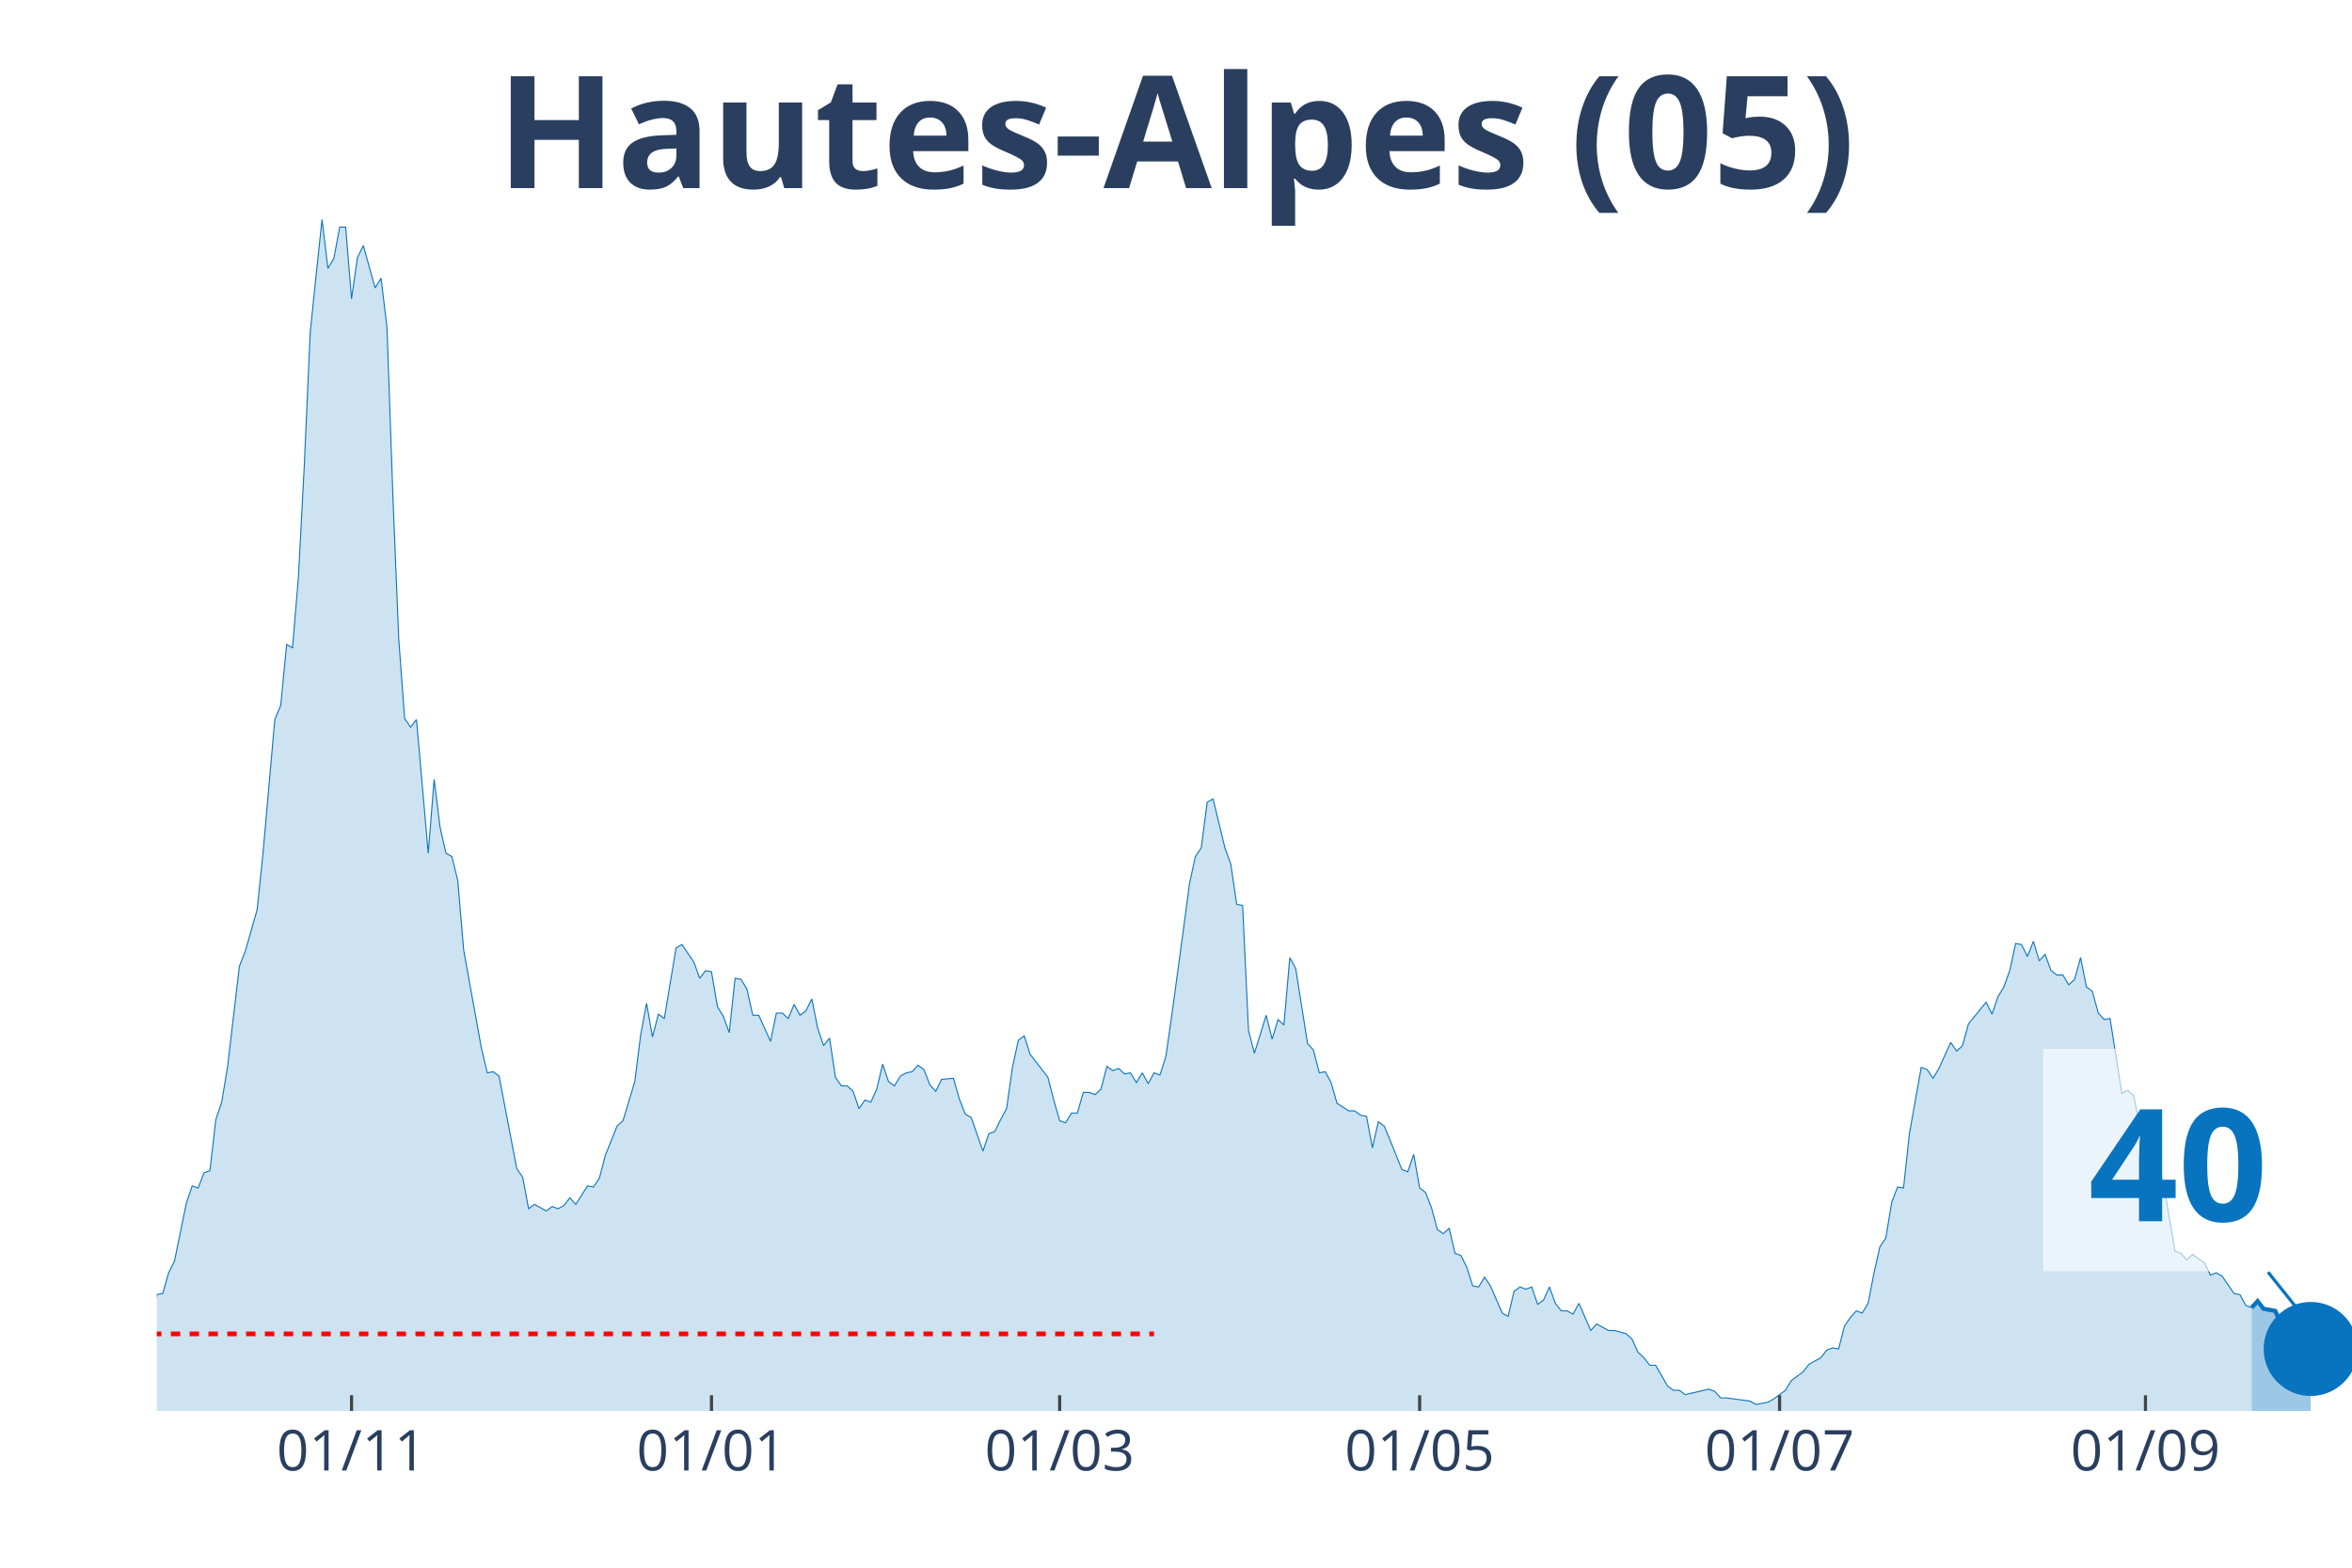
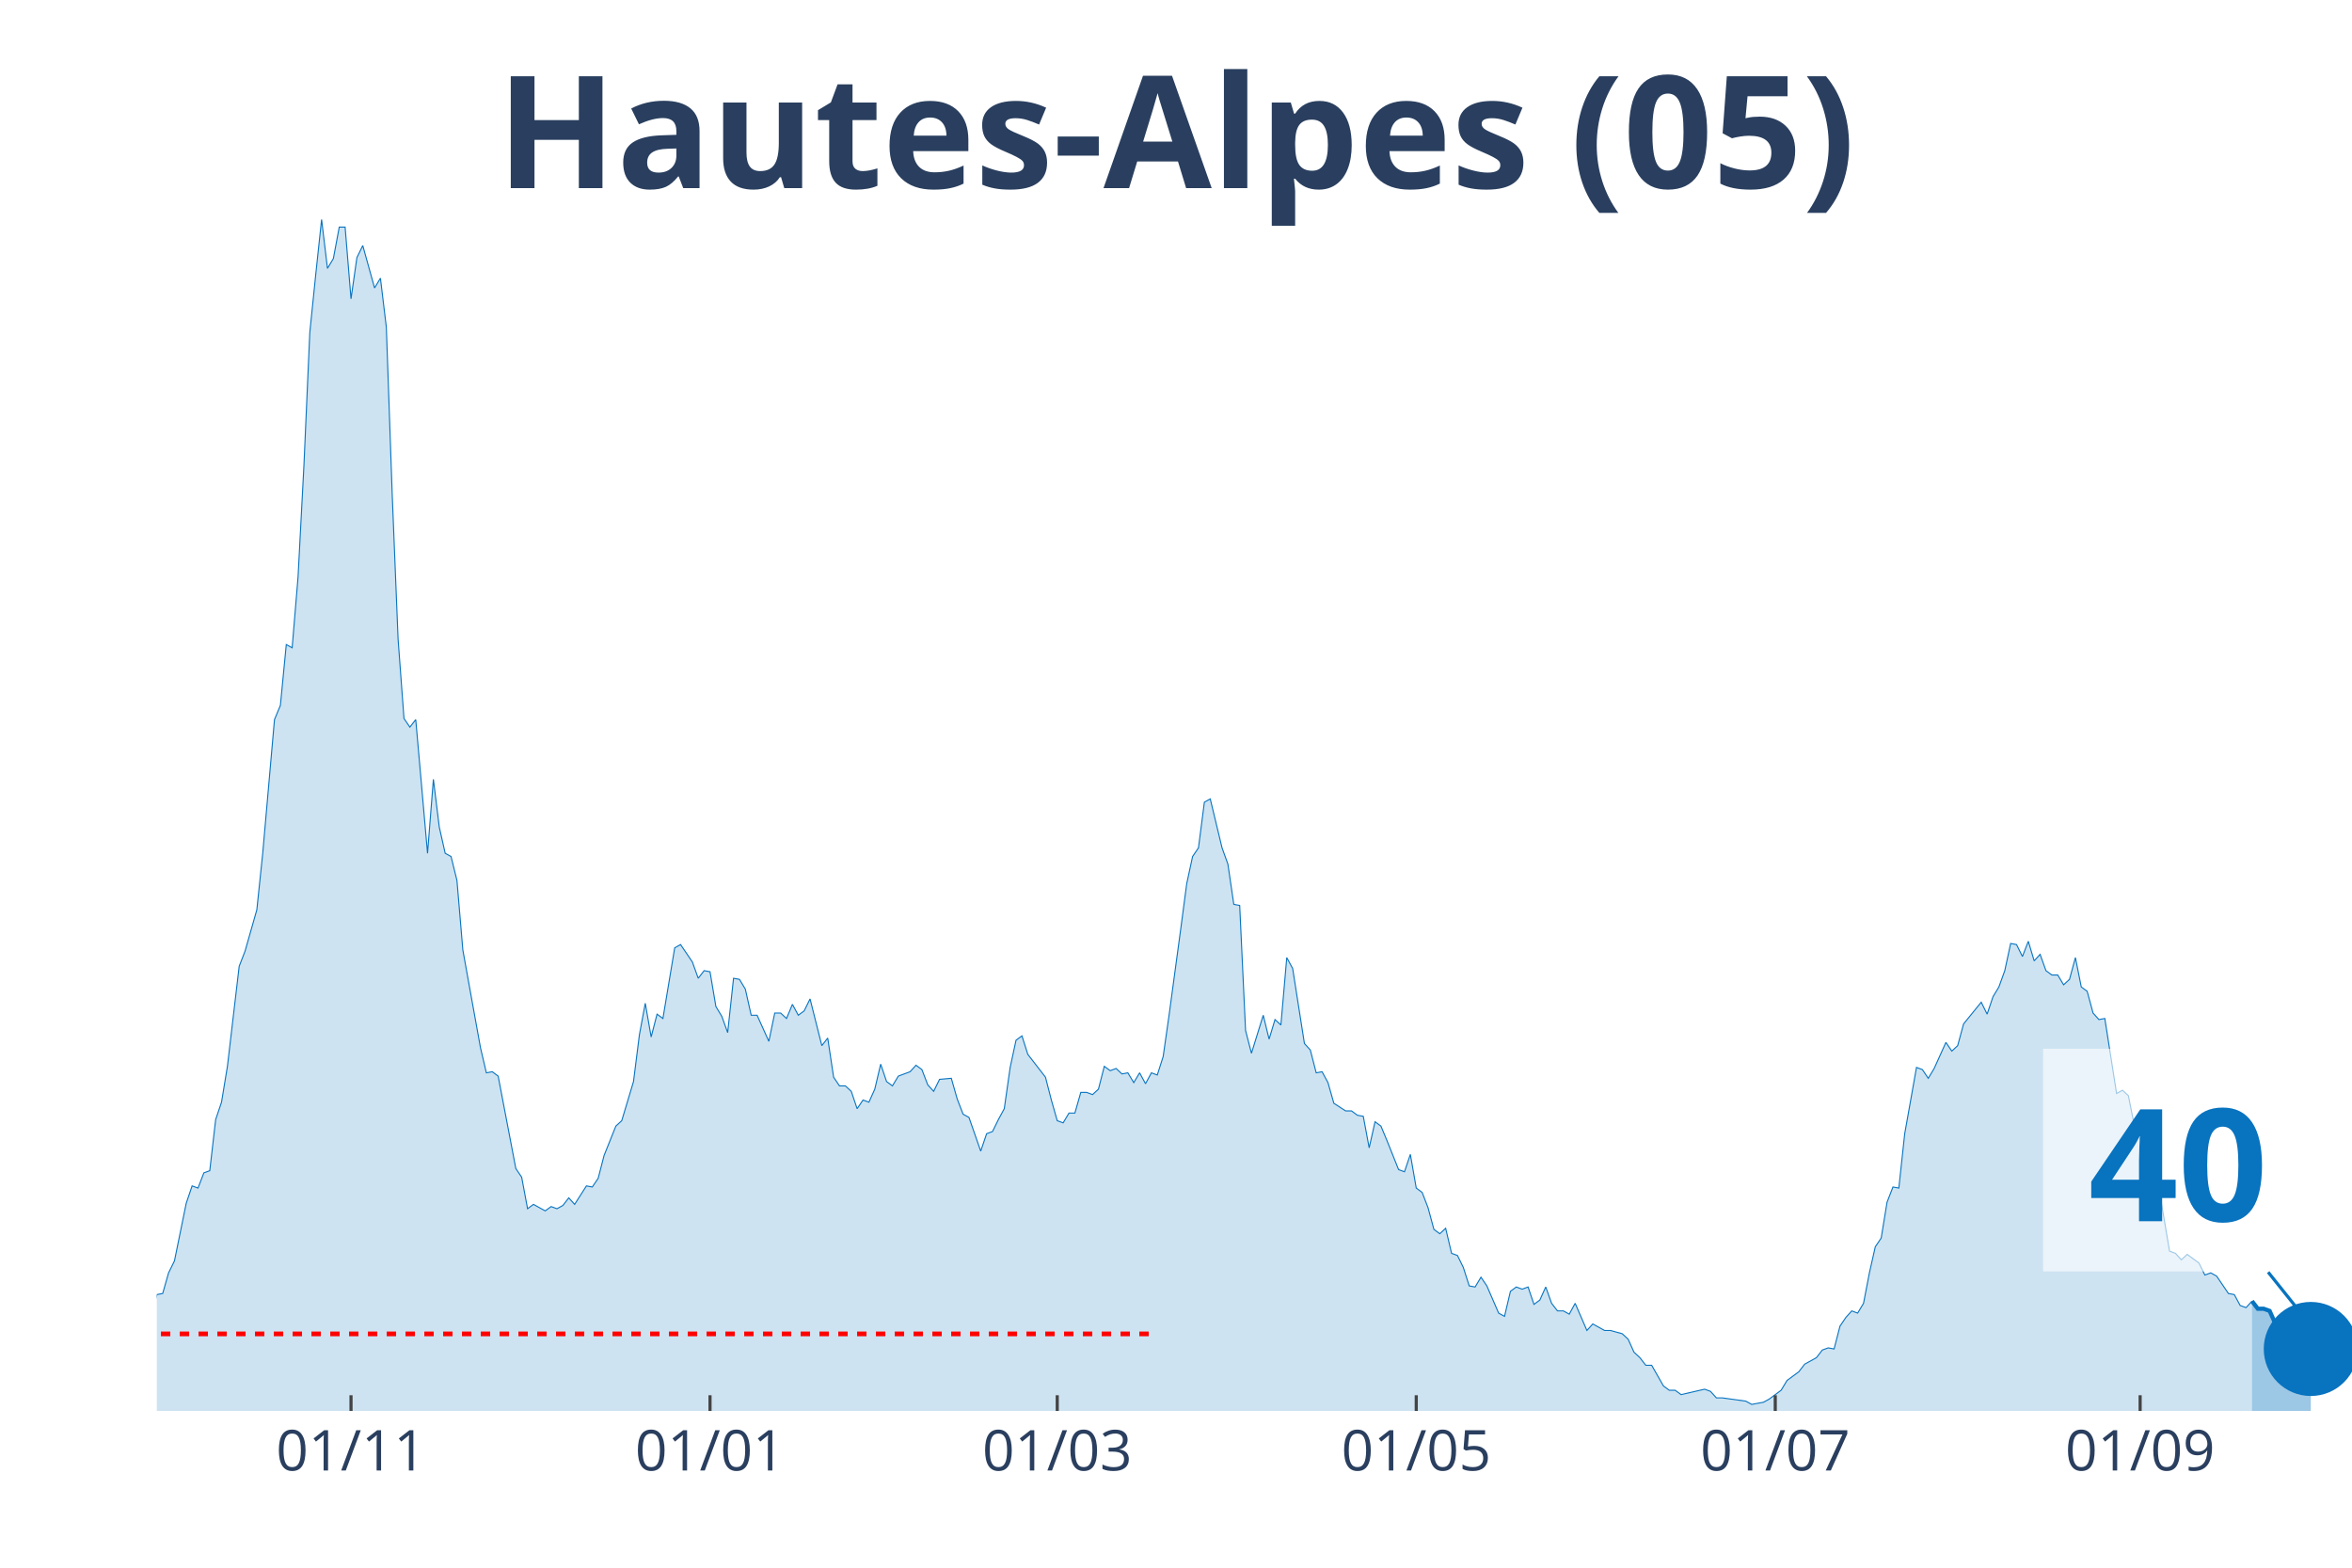
<svg xmlns="http://www.w3.org/2000/svg" class="main-svg" width="1125" height="750" style="" viewBox="0 0 750 500">
  <rect x="0" y="0" width="750" height="500" style="fill: rgb(0, 0, 0); fill-opacity: 0;" />
-   <defs id="defs-90781b">
+   <defs id="defs-1f2c8d">
    <g class="clips">
-       <clipPath id="clip90781bxyplot" class="plotclip">
+       <clipPath id="clip1f2c8dxyplot" class="plotclip">
        <rect width="700" height="380" />
      </clipPath>
-       <clipPath class="axesclip" id="clip90781bx">
+       <clipPath class="axesclip" id="clip1f2c8dx">
        <rect x="50" y="0" width="700" height="500" />
      </clipPath>
-       <clipPath class="axesclip" id="clip90781by">
+       <clipPath class="axesclip" id="clip1f2c8dy">
        <rect x="0" y="70" width="750" height="380" />
      </clipPath>
-       <clipPath class="axesclip" id="clip90781bxy">
+       <clipPath class="axesclip" id="clip1f2c8dxy">
        <rect x="50" y="70" width="700" height="380" />
      </clipPath>
    </g>
    <g class="gradients" />
  </defs>
  <g class="bglayer">
    <rect class="bg" x="50" y="70" width="700" height="380" style="fill: rgb(0, 0, 0); fill-opacity: 0; stroke-width: 0;" />
  </g>
  <g class="layer-below">
    <g class="imagelayer" />
    <g class="shapelayer" />
  </g>
  <g class="cartesianlayer">
    <g class="subplot xy">
      <g class="layer-subplot">
        <g class="shapelayer" />
        <g class="imagelayer" />
      </g>
      <g class="gridlayer">
        <g class="x">
-           <path class="xgrid crisp" transform="translate(112.1,0)" d="M0,70v380" style="stroke: rgb(255, 255, 255); stroke-opacity: 1; stroke-width: 1px;" />
-           <path class="xgrid crisp" transform="translate(226.88,0)" d="M0,70v380" style="stroke: rgb(255, 255, 255); stroke-opacity: 1; stroke-width: 1px;" />
-           <path class="xgrid crisp" transform="translate(337.9,0)" d="M0,70v380" style="stroke: rgb(255, 255, 255); stroke-opacity: 1; stroke-width: 1px;" />
-           <path class="xgrid crisp" transform="translate(452.69,0)" d="M0,70v380" style="stroke: rgb(255, 255, 255); stroke-opacity: 1; stroke-width: 1px;" />
-           <path class="xgrid crisp" transform="translate(567.47,0)" d="M0,70v380" style="stroke: rgb(255, 255, 255); stroke-opacity: 1; stroke-width: 1px;" />
-           <path class="xgrid crisp" transform="translate(684.14,0)" d="M0,70v380" style="stroke: rgb(255, 255, 255); stroke-opacity: 1; stroke-width: 1px;" />
+           <path class="xgrid crisp" transform="translate(111.93,0)" d="M0,70v380" style="stroke: rgb(255, 255, 255); stroke-opacity: 1; stroke-width: 1px;" />
+           <path class="xgrid crisp" transform="translate(226.41,0)" d="M0,70v380" style="stroke: rgb(255, 255, 255); stroke-opacity: 1; stroke-width: 1px;" />
+           <path class="xgrid crisp" transform="translate(337.13,0)" d="M0,70v380" style="stroke: rgb(255, 255, 255); stroke-opacity: 1; stroke-width: 1px;" />
+           <path class="xgrid crisp" transform="translate(451.61,0)" d="M0,70v380" style="stroke: rgb(255, 255, 255); stroke-opacity: 1; stroke-width: 1px;" />
+           <path class="xgrid crisp" transform="translate(566.09,0)" d="M0,70v380" style="stroke: rgb(255, 255, 255); stroke-opacity: 1; stroke-width: 1px;" />
+           <path class="xgrid crisp" transform="translate(682.44,0)" d="M0,70v380" style="stroke: rgb(255, 255, 255); stroke-opacity: 1; stroke-width: 1px;" />
        </g>
        <g class="y" />
      </g>
      <g class="zerolinelayer" />
      <path class="xlines-below" />
      <path class="ylines-below" />
      <g class="overlines-below" />
      <g class="xaxislayer-below" />
      <g class="yaxislayer-below" />
      <g class="overaxes-below" />
-       <g class="plot" transform="translate(50, 70)" clip-path="url('#clip90781bxyplot')">
+       <g class="plot" transform="translate(50, 70)" clip-path="url('#clip1f2c8dxyplot')">
        <g class="scatterlayer mlayer">
-           <g class="trace scatter trace67e9a4" style="stroke-miterlimit: 2;">
+           <g class="trace scatter trace25f9d9" style="stroke-miterlimit: 2;">
            <g class="fills">
              <g>
-                 <path class="js-fill" d="M668.01,380L-255.91,380L-255.91,375.15L-252.15,376.88L-250.27,376.88L-218.28,379.31L-216.4,380L-109.14,378.27L-107.26,377.23L-99.73,374.11L-97.85,374.11L-88.44,372.72L-86.56,370.99L-82.8,367.17L-80.91,368.91L-75.27,372.03L-73.39,372.37L-69.62,373.76L-67.74,369.95L-63.98,365.09L-62.1,365.09L-56.45,364.4L-54.57,365.44L-52.69,366.48L-50.81,365.78L-48.92,365.44L-47.04,360.93L-45.16,360.24L-43.28,356.77L-41.4,354L-39.52,355.38L-37.63,356.42L-35.75,356.08L-33.87,357.12L-31.99,354L-30.11,357.12L-28.23,357.81L-26.34,355.38L-24.46,355.38L-20.7,355.38L-18.82,353.3L-16.94,351.92L-15.05,352.26L-13.17,354.34L-11.29,354.34L-7.53,354.34L-5.65,360.24L-3.76,361.97L-1.88,360.24L0,342.9L1.88,342.55L3.76,335.97L5.65,332.15L9.41,313.78L11.29,308.23L13.17,308.92L15.05,304.07L16.94,303.38L18.82,287.08L20.7,281.53L22.58,270.09L26.34,238.19L28.23,233.34L31.99,220.16L33.87,202.14L37.63,159.49L39.52,154.98L41.4,135.57L43.28,136.61L45.16,114.07L47.04,78.36L48.92,36.06L50.81,17.68L52.69,0L54.57,15.6L56.45,12.48L58.33,2.43L60.22,2.43L62.1,25.31L63.98,12.14L65.86,8.32L69.62,21.84L71.51,18.72L73.39,34.32L75.27,87.72L77.15,133.83L79.03,159.14L80.91,161.92L82.8,159.49L86.56,202.14L88.44,178.56L90.32,193.81L92.2,202.14L94.09,203.18L95.97,210.8L97.85,232.99L99.73,243.39L103.49,264.2L105.38,272.17L107.26,271.82L109.14,273.21L114.78,302.68L116.67,305.46L118.55,315.51L120.43,314.12L124.19,316.2L126.08,314.82L127.96,315.51L129.84,314.47L131.72,312.04L133.6,314.12L137.37,308.23L139.25,308.58L141.13,305.8L143.01,298.52L146.77,289.16L148.66,287.43L152.42,274.95L154.3,260.04L156.18,249.98L158.06,260.73L159.95,253.45L161.83,254.84L165.59,232.3L167.47,231.26L171.24,236.81L173.12,242.01L175,239.58L176.88,239.93L178.76,251.02L180.65,254.14L182.53,259.34L184.41,242.01L186.29,242.35L188.17,245.47L190.05,253.8L191.94,253.8L195.7,262.12L197.58,253.1L199.46,253.1L201.34,254.84L203.23,250.33L205.11,253.8L206.99,252.41L208.87,248.59L210.75,257.96L212.63,263.5L214.52,261.08L216.4,273.56L218.28,276.33L220.16,276.33L222.04,278.07L223.92,283.61L225.81,280.84L227.69,281.53L229.57,277.37L231.45,269.4L233.33,274.95L235.22,276.33L237.1,273.21L238.98,272.17L240.86,271.82L242.74,269.74L244.62,271.13L246.51,275.99L248.39,278.07L250.27,274.25L254.03,273.91L255.91,280.49L257.8,285.35L259.68,286.39L263.44,297.14L265.32,291.59L267.2,290.89L269.09,287.08L270.97,283.61L272.85,270.44L274.73,261.77L276.61,260.38L278.49,266.28L280.38,268.7L284.14,273.56L286.02,280.84L287.9,287.43L289.78,288.12L291.67,285L293.55,285L295.43,278.41L297.31,278.41L299.19,279.11L301.08,277.37L302.96,270.09L304.84,271.48L306.72,270.78L308.6,272.52L310.48,272.17L312.37,275.29L314.25,272.17L316.13,275.64L318.01,272.17L319.89,272.86L321.77,266.97L323.66,253.8L327.42,226.06L329.3,211.84L331.18,203.18L333.06,200.4L334.95,185.84L336.83,184.8L340.59,200.4L342.47,205.6L344.35,218.43L346.24,218.78L348.12,258.65L350,265.93L353.76,253.8L355.65,261.42L357.53,255.18L359.41,256.92L361.29,235.42L363.17,238.89L366.94,262.81L368.82,264.89L370.7,272.17L372.58,271.82L374.46,275.29L376.34,281.88L380.11,284.31L381.99,284.31L383.87,285.69L385.75,286.04L387.63,296.09L389.52,287.77L391.4,289.16L393.28,293.67L397.04,303.03L398.92,303.72L400.81,298.18L402.69,308.92L404.57,310.31L406.45,315.16L408.33,322.1L410.22,323.49L412.1,321.75L413.98,329.73L415.86,330.42L417.74,334.23L419.62,340.13L421.51,340.47L423.39,337.35L425.27,340.13L429.03,348.8L430.91,349.84L432.8,341.86L434.68,340.47L436.56,341.17L438.44,340.47L440.32,346.02L442.2,344.64L444.09,340.47L445.97,345.68L447.85,348.1L449.73,348.1L451.61,349.14L453.49,345.68L457.26,354.34L459.14,352.26L462.9,354.34L464.78,354.34L468.55,355.38L470.43,357.12L472.31,361.28L474.19,363.01L476.08,365.44L477.96,365.44L481.72,372.03L483.6,373.41L485.48,373.41L487.37,374.8L494.89,373.07L496.77,373.76L498.66,375.84L500.54,375.84L508.06,376.88L509.95,377.92L513.71,377.23L515.59,376.19L519.35,373.41L521.24,370.29L525,367.52L526.88,365.09L530.65,363.01L532.53,360.58L534.41,359.89L536.29,360.24L538.17,352.96L540.05,350.18L541.94,348.1L543.82,348.8L545.7,345.68L547.58,335.97L549.46,327.65L551.34,324.87L553.23,313.43L555.11,308.58L556.99,308.92L558.87,291.59L562.63,270.44L564.52,271.13L566.4,273.91L568.28,270.78L572.04,262.46L573.92,265.24L575.81,263.5L577.69,256.57L583.33,249.64L585.22,253.45L587.1,247.9L588.98,244.78L590.86,239.58L592.74,230.91L594.62,231.26L596.51,235.07L598.39,230.22L600.27,236.46L602.15,234.38L604.03,239.58L605.91,240.97L607.8,240.97L609.68,244.09L611.56,242.35L613.44,235.42L615.32,244.78L617.2,246.17L619.09,253.1L620.97,255.18L622.85,254.84L626.61,278.76L628.49,277.72L630.38,279.45L632.26,288.81L634.14,293.32L636.02,293.67L637.9,301.99L639.78,306.84L643.55,329.03L645.43,329.73L647.31,331.81L649.19,330.07L652.96,332.85L654.84,336.66L656.72,335.97L658.6,337.01L662.37,342.55L664.25,342.9L666.13,346.37L668.01,347.06" style="fill: rgb(8, 115, 191); fill-opacity: 0.2; stroke-width: 0;" />
+                 <path class="js-fill" d="M668.1,380L-255.23,380L-255.23,375.15L-251.47,376.88L-249.6,376.88L-217.69,379.31L-215.82,380L-108.85,378.27L-106.97,377.23L-99.46,374.11L-97.59,374.11L-88.2,372.72L-86.33,370.99L-82.57,367.17L-80.7,368.91L-75.07,372.03L-73.19,372.37L-69.44,373.76L-67.56,369.95L-63.81,365.09L-61.93,365.09L-56.3,364.4L-54.42,365.44L-52.55,366.48L-50.67,365.78L-48.79,365.44L-46.92,360.93L-45.04,360.24L-43.16,356.77L-41.29,354L-39.41,355.38L-37.53,356.42L-35.66,356.08L-33.78,357.12L-31.9,354L-30.03,357.12L-28.15,357.81L-26.27,355.38L-24.4,355.38L-20.64,355.38L-18.77,353.3L-16.89,351.92L-15.01,352.26L-13.14,354.34L-11.26,354.34L-7.51,354.34L-5.63,360.24L-3.75,361.97L-1.88,360.24L0,342.9L1.88,342.55L3.75,335.97L5.63,332.15L9.38,313.78L11.26,308.23L13.14,308.92L15.01,304.07L16.89,303.38L18.77,287.08L20.64,281.53L22.52,270.09L26.27,238.19L28.15,233.34L31.9,220.16L33.78,202.14L37.53,159.49L39.41,154.98L41.29,135.57L43.16,136.61L45.04,114.07L46.92,78.36L48.79,36.06L50.67,17.68L52.55,0L54.42,15.6L56.3,12.48L58.18,2.43L60.05,2.43L61.93,25.31L63.81,12.14L65.68,8.32L69.44,21.84L71.31,18.72L73.19,34.32L75.07,87.72L76.94,133.83L78.82,159.14L80.7,161.92L82.57,159.49L86.33,202.14L88.2,178.56L90.08,193.81L91.96,202.14L93.83,203.18L95.71,210.8L97.59,232.99L99.46,243.39L103.22,264.2L105.09,272.17L106.97,271.82L108.85,273.21L114.48,302.68L116.35,305.46L118.23,315.51L120.11,314.12L123.86,316.2L125.74,314.82L127.61,315.51L129.49,314.47L131.37,312.04L133.24,314.12L137,308.23L138.87,308.58L140.75,305.8L142.63,298.52L146.38,289.16L148.26,287.43L152.01,274.95L153.89,260.04L155.76,249.98L157.64,260.73L159.52,253.45L161.39,254.84L165.15,232.3L167.02,231.26L170.78,236.81L172.65,242.01L174.53,239.58L176.41,239.93L178.28,251.02L180.16,254.14L182.04,259.34L183.91,242.01L185.79,242.35L187.67,245.47L189.54,253.8L191.42,253.8L195.17,262.12L197.05,253.1L198.93,253.1L200.8,254.84L202.68,250.33L204.56,253.8L206.43,252.41L208.31,248.59L212.06,263.5L213.94,261.08L215.82,273.56L217.69,276.33L219.57,276.33L221.45,278.07L223.32,283.61L225.2,280.84L227.08,281.53L228.95,277.37L230.83,269.4L232.71,274.95L234.58,276.33L236.46,273.21L240.21,271.82L242.09,269.74L243.97,271.13L245.84,275.99L247.72,278.07L249.6,274.25L253.35,273.91L255.23,280.49L257.1,285.35L258.98,286.39L262.73,297.14L264.61,291.59L266.49,290.89L268.36,287.08L270.24,283.61L272.12,270.44L273.99,261.77L275.87,260.38L277.75,266.28L279.62,268.7L283.38,273.56L285.25,280.84L287.13,287.43L289.01,288.12L290.88,285L292.76,285L294.64,278.41L296.51,278.41L298.39,279.11L300.27,277.37L302.14,270.09L304.02,271.48L305.9,270.78L307.77,272.52L309.65,272.17L311.53,275.29L313.4,272.17L315.28,275.64L317.16,272.17L319.03,272.86L320.91,266.97L322.79,253.8L326.54,226.06L328.42,211.84L330.29,203.18L332.17,200.4L334.05,185.84L335.92,184.8L339.68,200.4L341.55,205.6L343.43,218.43L345.31,218.78L347.18,258.65L349.06,265.93L352.82,253.8L354.69,261.42L356.57,255.18L358.45,256.92L360.32,235.42L362.2,238.89L365.95,262.81L367.83,264.89L369.71,272.17L371.58,271.82L373.46,275.29L375.34,281.88L379.09,284.31L380.97,284.31L382.84,285.69L384.72,286.04L386.6,296.09L388.47,287.77L390.35,289.16L392.23,293.67L395.98,303.03L397.86,303.72L399.73,298.18L401.61,308.92L403.49,310.31L405.36,315.16L407.24,322.1L409.12,323.49L410.99,321.75L412.87,329.73L414.75,330.42L416.62,334.23L418.5,340.13L420.38,340.47L422.25,337.35L424.13,340.13L427.88,348.8L429.76,349.84L431.64,341.86L433.51,340.47L435.39,341.17L437.27,340.47L439.14,346.02L441.02,344.64L442.9,340.47L444.77,345.68L446.65,348.1L448.53,348.1L450.4,349.14L452.28,345.68L456.03,354.34L457.91,352.26L461.66,354.34L463.54,354.34L467.29,355.38L469.17,357.12L471.05,361.28L472.92,363.01L474.8,365.44L476.68,365.44L480.43,372.03L482.31,373.41L484.18,373.41L486.06,374.8L493.57,373.07L495.44,373.76L497.32,375.84L499.2,375.84L506.7,376.88L508.58,377.92L512.33,377.23L514.21,376.19L517.96,373.41L519.84,370.29L523.59,367.52L525.47,365.09L529.22,363.01L531.1,360.58L532.98,359.89L534.85,360.24L536.73,352.96L538.61,350.18L540.48,348.1L542.36,348.8L544.24,345.68L546.11,335.97L547.99,327.65L549.87,324.87L551.74,313.43L553.62,308.58L555.5,308.92L557.37,291.59L561.13,270.44L563,271.13L564.88,273.91L566.76,270.78L570.51,262.46L572.39,265.24L574.26,263.5L576.14,256.57L581.77,249.64L583.65,253.45L585.52,247.9L587.4,244.78L589.28,239.58L591.15,230.91L593.03,231.26L594.91,235.07L596.78,230.22L598.66,236.46L600.54,234.38L602.41,239.58L604.29,240.97L606.17,240.97L608.04,244.09L609.92,242.35L611.8,235.42L613.67,244.78L615.55,246.17L617.43,253.1L619.3,255.18L621.18,254.84L624.93,278.76L626.81,277.72L628.69,279.45L630.56,288.81L632.44,293.32L634.32,293.67L636.19,301.99L638.07,306.84L641.82,329.03L643.7,329.73L645.58,331.81L647.45,330.07L651.21,332.85L653.08,336.66L654.96,335.97L656.84,337.01L660.59,342.55L662.47,342.9L664.34,346.37L666.22,347.06L668.1,344.98" style="fill: rgb(8, 115, 191); fill-opacity: 0.2; stroke-width: 0;" />
              </g>
            </g>
            <g class="errorbars" />
            <g class="lines">
-               <path class="js-line" d="M-255.91,375.15L-252.15,376.88L-250.27,376.88L-218.28,379.31L-216.4,380L-109.14,378.27L-107.26,377.23L-99.73,374.11L-97.85,374.11L-88.44,372.72L-86.56,370.99L-82.8,367.17L-80.91,368.91L-75.27,372.03L-73.39,372.37L-69.62,373.76L-67.74,369.95L-63.98,365.09L-62.1,365.09L-56.45,364.4L-54.57,365.44L-52.69,366.48L-50.81,365.78L-48.92,365.44L-47.04,360.93L-45.16,360.24L-43.28,356.77L-41.4,354L-39.52,355.38L-37.63,356.42L-35.75,356.08L-33.87,357.12L-31.99,354L-30.11,357.12L-28.23,357.81L-26.34,355.38L-24.46,355.38L-20.7,355.38L-18.82,353.3L-16.94,351.92L-15.05,352.26L-13.17,354.34L-11.29,354.34L-7.53,354.34L-5.65,360.24L-3.76,361.97L-1.88,360.24L0,342.9L1.88,342.55L3.76,335.97L5.65,332.15L9.41,313.78L11.29,308.23L13.17,308.92L15.05,304.07L16.94,303.38L18.82,287.08L20.7,281.53L22.58,270.09L26.34,238.19L28.23,233.34L31.99,220.16L33.87,202.14L37.63,159.49L39.52,154.98L41.4,135.57L43.28,136.61L45.16,114.07L47.04,78.36L48.92,36.06L50.81,17.68L52.69,0L54.57,15.6L56.45,12.48L58.33,2.43L60.22,2.43L62.1,25.31L63.98,12.14L65.86,8.32L69.62,21.84L71.51,18.72L73.39,34.32L75.27,87.72L77.15,133.83L79.03,159.14L80.91,161.92L82.8,159.49L86.56,202.14L88.44,178.56L90.32,193.81L92.2,202.14L94.09,203.18L95.97,210.8L97.85,232.99L99.73,243.39L103.49,264.2L105.38,272.17L107.26,271.82L109.14,273.21L114.78,302.68L116.67,305.46L118.55,315.51L120.43,314.12L124.19,316.2L126.08,314.82L127.96,315.51L129.84,314.47L131.72,312.04L133.6,314.12L137.37,308.23L139.25,308.58L141.13,305.8L143.01,298.52L146.77,289.16L148.66,287.43L152.42,274.95L154.3,260.04L156.18,249.98L158.06,260.73L159.95,253.45L161.83,254.84L165.59,232.3L167.47,231.26L171.24,236.81L173.12,242.01L175,239.58L176.88,239.93L178.76,251.02L180.65,254.14L182.53,259.34L184.41,242.01L186.29,242.35L188.17,245.47L190.05,253.8L191.94,253.8L195.7,262.12L197.58,253.1L199.46,253.1L201.34,254.84L203.23,250.33L205.11,253.8L206.99,252.41L208.87,248.59L210.75,257.96L212.63,263.5L214.52,261.08L216.4,273.56L218.28,276.33L220.16,276.33L222.04,278.07L223.92,283.61L225.81,280.84L227.69,281.53L229.57,277.37L231.45,269.4L233.33,274.95L235.22,276.33L237.1,273.21L238.98,272.17L240.86,271.82L242.74,269.74L244.62,271.13L246.51,275.99L248.39,278.07L250.27,274.25L254.03,273.91L255.91,280.49L257.8,285.35L259.68,286.39L263.44,297.14L265.32,291.59L267.2,290.89L269.09,287.08L270.97,283.61L272.85,270.44L274.73,261.77L276.61,260.38L278.49,266.28L280.38,268.7L284.14,273.56L286.02,280.84L287.9,287.43L289.78,288.12L291.67,285L293.55,285L295.43,278.41L297.31,278.41L299.19,279.11L301.08,277.37L302.96,270.09L304.84,271.48L306.72,270.78L308.6,272.52L310.48,272.17L312.37,275.29L314.25,272.17L316.13,275.64L318.01,272.17L319.89,272.86L321.77,266.97L323.66,253.8L327.42,226.06L329.3,211.84L331.18,203.18L333.06,200.4L334.95,185.84L336.83,184.8L340.59,200.4L342.47,205.6L344.35,218.43L346.24,218.78L348.12,258.65L350,265.93L353.76,253.8L355.65,261.42L357.53,255.18L359.41,256.92L361.29,235.42L363.17,238.89L366.94,262.81L368.82,264.89L370.7,272.17L372.58,271.82L374.46,275.29L376.34,281.88L380.11,284.31L381.99,284.31L383.87,285.69L385.75,286.04L387.63,296.09L389.52,287.77L391.4,289.16L393.28,293.67L397.04,303.03L398.92,303.72L400.81,298.18L402.69,308.92L404.57,310.31L406.45,315.16L408.33,322.1L410.22,323.49L412.1,321.75L413.98,329.73L415.86,330.42L417.74,334.23L419.62,340.13L421.51,340.47L423.39,337.35L425.27,340.13L429.03,348.8L430.91,349.84L432.8,341.86L434.68,340.47L436.56,341.17L438.44,340.47L440.32,346.02L442.2,344.64L444.09,340.47L445.97,345.68L447.85,348.1L449.73,348.1L451.61,349.14L453.49,345.68L457.26,354.34L459.14,352.26L462.9,354.34L464.78,354.34L468.55,355.38L470.43,357.12L472.31,361.28L474.19,363.01L476.08,365.44L477.96,365.44L481.72,372.03L483.6,373.41L485.48,373.41L487.37,374.8L494.89,373.07L496.77,373.76L498.66,375.84L500.54,375.84L508.06,376.88L509.95,377.92L513.71,377.23L515.59,376.19L519.35,373.41L521.24,370.29L525,367.52L526.88,365.09L530.65,363.01L532.53,360.58L534.41,359.89L536.29,360.24L538.17,352.96L540.05,350.18L541.94,348.1L543.82,348.8L545.7,345.68L547.58,335.97L549.46,327.65L551.34,324.87L553.23,313.43L555.11,308.58L556.99,308.92L558.87,291.59L562.63,270.44L564.52,271.13L566.4,273.91L568.28,270.78L572.04,262.46L573.92,265.24L575.81,263.5L577.69,256.57L583.33,249.64L585.22,253.45L587.1,247.9L588.98,244.78L590.86,239.58L592.74,230.91L594.62,231.26L596.51,235.07L598.39,230.22L600.27,236.46L602.15,234.38L604.03,239.58L605.91,240.97L607.8,240.97L609.68,244.09L611.56,242.35L613.44,235.42L615.32,244.78L617.2,246.17L619.09,253.1L620.97,255.18L622.85,254.84L626.61,278.76L628.49,277.72L630.38,279.45L632.26,288.81L634.14,293.32L636.02,293.67L637.9,301.99L639.78,306.84L643.55,329.03L645.43,329.73L647.31,331.81L649.19,330.07L652.96,332.85L654.84,336.66L656.72,335.97L658.6,337.01L662.37,342.55L664.25,342.9L666.13,346.37L668.01,347.06" style="vector-effect: non-scaling-stroke; fill: none; stroke: rgb(8, 115, 191); stroke-opacity: 1; stroke-width: 0.5px; opacity: 1;" />
+               <path class="js-line" d="M-255.23,375.15L-251.47,376.88L-249.6,376.88L-217.69,379.31L-215.82,380L-108.85,378.27L-106.97,377.23L-99.46,374.11L-97.59,374.11L-88.2,372.72L-86.33,370.99L-82.57,367.17L-80.7,368.91L-75.07,372.03L-73.19,372.37L-69.44,373.76L-67.56,369.95L-63.81,365.09L-61.93,365.09L-56.3,364.4L-54.42,365.44L-52.55,366.48L-50.67,365.78L-48.79,365.44L-46.92,360.93L-45.04,360.24L-43.16,356.77L-41.29,354L-39.41,355.38L-37.53,356.42L-35.66,356.08L-33.78,357.12L-31.9,354L-30.03,357.12L-28.15,357.81L-26.27,355.38L-24.4,355.38L-20.64,355.38L-18.77,353.3L-16.89,351.92L-15.01,352.26L-13.14,354.34L-11.26,354.34L-7.51,354.34L-5.63,360.24L-3.75,361.97L-1.88,360.24L0,342.9L1.88,342.55L3.75,335.97L5.63,332.15L9.38,313.78L11.26,308.23L13.14,308.92L15.01,304.07L16.89,303.38L18.77,287.08L20.64,281.53L22.52,270.09L26.27,238.19L28.15,233.34L31.9,220.16L33.78,202.14L37.53,159.49L39.41,154.98L41.29,135.57L43.16,136.61L45.04,114.07L46.92,78.36L48.79,36.06L50.67,17.68L52.55,0L54.42,15.6L56.3,12.48L58.18,2.43L60.05,2.43L61.93,25.31L63.81,12.14L65.68,8.32L69.44,21.84L71.31,18.72L73.19,34.32L75.07,87.72L76.94,133.83L78.82,159.14L80.7,161.92L82.57,159.49L86.33,202.14L88.2,178.56L90.08,193.81L91.96,202.14L93.83,203.18L95.71,210.8L97.59,232.99L99.46,243.39L103.22,264.2L105.09,272.17L106.97,271.82L108.85,273.21L114.48,302.68L116.35,305.46L118.23,315.51L120.11,314.12L123.86,316.2L125.74,314.82L127.61,315.51L129.49,314.47L131.37,312.04L133.24,314.12L137,308.23L138.87,308.58L140.75,305.8L142.63,298.52L146.38,289.16L148.26,287.43L152.01,274.95L153.89,260.04L155.76,249.98L157.64,260.73L159.52,253.45L161.39,254.84L165.15,232.3L167.02,231.26L170.78,236.81L172.65,242.01L174.53,239.58L176.41,239.93L178.28,251.02L180.16,254.14L182.04,259.34L183.91,242.01L185.79,242.35L187.67,245.47L189.54,253.8L191.42,253.8L195.17,262.12L197.05,253.1L198.93,253.1L200.8,254.84L202.68,250.33L204.56,253.8L206.43,252.41L208.31,248.59L212.06,263.5L213.94,261.08L215.82,273.56L217.69,276.33L219.57,276.33L221.45,278.07L223.32,283.61L225.2,280.84L227.08,281.53L228.95,277.37L230.83,269.4L232.71,274.95L234.58,276.33L236.46,273.21L240.21,271.82L242.09,269.74L243.97,271.13L245.84,275.99L247.72,278.07L249.6,274.25L253.35,273.91L255.23,280.49L257.1,285.35L258.98,286.39L262.73,297.14L264.61,291.59L266.49,290.89L268.36,287.08L270.24,283.61L272.12,270.44L273.99,261.77L275.87,260.38L277.75,266.28L279.62,268.7L283.38,273.56L285.25,280.84L287.13,287.43L289.01,288.12L290.88,285L292.76,285L294.64,278.41L296.51,278.41L298.39,279.11L300.27,277.37L302.14,270.09L304.02,271.48L305.9,270.78L307.77,272.52L309.65,272.17L311.53,275.29L313.4,272.17L315.28,275.64L317.16,272.17L319.03,272.86L320.91,266.97L322.79,253.8L326.54,226.06L328.42,211.84L330.29,203.18L332.17,200.4L334.05,185.84L335.92,184.8L339.68,200.4L341.55,205.6L343.43,218.43L345.31,218.78L347.18,258.65L349.06,265.93L352.82,253.8L354.69,261.42L356.57,255.18L358.45,256.92L360.32,235.42L362.2,238.89L365.95,262.81L367.83,264.89L369.71,272.17L371.58,271.82L373.46,275.29L375.34,281.88L379.09,284.31L380.97,284.31L382.84,285.69L384.72,286.04L386.6,296.09L388.47,287.77L390.35,289.16L392.23,293.67L395.98,303.03L397.86,303.72L399.73,298.18L401.61,308.92L403.49,310.31L405.36,315.16L407.24,322.1L409.12,323.49L410.99,321.75L412.87,329.73L414.75,330.42L416.62,334.23L418.5,340.13L420.38,340.47L422.25,337.35L424.13,340.13L427.88,348.8L429.76,349.84L431.64,341.86L433.51,340.47L435.39,341.17L437.27,340.47L439.14,346.02L441.02,344.64L442.9,340.47L444.77,345.68L446.65,348.1L448.53,348.1L450.4,349.14L452.28,345.68L456.03,354.34L457.91,352.26L461.66,354.34L463.54,354.34L467.29,355.38L469.17,357.12L471.05,361.28L472.92,363.01L474.8,365.44L476.68,365.44L480.43,372.03L482.31,373.41L484.18,373.41L486.06,374.8L493.57,373.07L495.44,373.76L497.32,375.84L499.2,375.84L506.7,376.88L508.58,377.92L512.33,377.23L514.21,376.19L517.96,373.41L519.84,370.29L523.59,367.52L525.47,365.09L529.22,363.01L531.1,360.58L532.98,359.89L534.85,360.24L536.73,352.96L538.61,350.18L540.48,348.1L542.36,348.8L544.24,345.68L546.11,335.97L547.99,327.65L549.87,324.87L551.74,313.43L553.62,308.58L555.5,308.92L557.37,291.59L561.13,270.44L563,271.13L564.88,273.91L566.76,270.78L570.51,262.46L572.39,265.24L574.26,263.5L576.14,256.57L581.77,249.64L583.65,253.45L585.52,247.9L587.4,244.78L589.28,239.58L591.15,230.91L593.03,231.26L594.91,235.07L596.78,230.22L598.66,236.46L600.54,234.38L602.41,239.58L604.29,240.97L606.17,240.97L608.04,244.09L609.92,242.35L611.8,235.42L613.67,244.78L615.55,246.17L617.43,253.1L619.3,255.18L621.18,254.84L624.93,278.76L626.81,277.72L628.69,279.45L630.56,288.81L632.44,293.32L634.32,293.67L636.19,301.99L638.07,306.84L641.82,329.03L643.7,329.73L645.58,331.81L647.45,330.07L651.21,332.85L653.08,336.66L654.96,335.97L656.84,337.01L660.59,342.55L662.47,342.9L664.34,346.37L666.22,347.06L668.1,344.98" style="vector-effect: non-scaling-stroke; fill: none; stroke: rgb(8, 115, 191); stroke-opacity: 1; stroke-width: 0.5px; opacity: 1;" />
            </g>
            <g class="points" />
            <g class="text" />
          </g>
-           <g class="trace scatter trace003140" style="stroke-miterlimit: 2;">
+           <g class="trace scatter trace052b9c" style="stroke-miterlimit: 2;">
            <g class="fills">
              <g>
-                 <path class="js-fill" d="M686.83,380L668.01,380L668.01,347.06L669.89,344.98L671.77,347.41L675.54,348.1L677.42,352.26L681.18,356.08L683.06,360.58L684.95,362.32L686.83,360.24" style="fill: rgb(8, 115, 191); fill-opacity: 0.4; stroke-width: 0;" />
+                 <path class="js-fill" d="M686.86,380L668.1,380L668.1,344.98L669.97,347.41L671.85,347.41L673.73,348.1L675.6,352.26L679.36,356.08L681.23,360.58L683.11,362.32L684.99,360.24L686.86,360.24" style="fill: rgb(8, 115, 191); fill-opacity: 0.4; stroke-width: 0;" />
              </g>
            </g>
            <g class="errorbars" />
            <g class="lines">
-               <path class="js-line" d="M668.01,347.06L669.89,344.98L671.77,347.41L675.54,348.1L677.42,352.26L681.18,356.08L683.06,360.58L684.95,362.32L686.83,360.24" style="vector-effect: non-scaling-stroke; fill: none; stroke: rgb(8, 115, 191); stroke-opacity: 1; stroke-width: 2px; opacity: 1;" />
+               <path class="js-line" d="M668.1,344.98L669.97,347.41L671.85,347.41L673.73,348.1L675.6,352.26L679.36,356.08L681.23,360.58L683.11,362.32L684.99,360.24L686.86,360.24" style="vector-effect: non-scaling-stroke; fill: none; stroke: rgb(8, 115, 191); stroke-opacity: 1; stroke-width: 2px; opacity: 1;" />
            </g>
            <g class="points" />
            <g class="text" />
          </g>
-           <g class="trace scatter trace110fcc" style="stroke-miterlimit: 2; opacity: 1;">
+           <g class="trace scatter tracea2123e" style="stroke-miterlimit: 2; opacity: 1;">
            <g class="fills" />
            <g class="errorbars" />
            <g class="lines" />
            <g class="points">
-               <path class="point" transform="translate(686.83,360.24)" d="M15,0A15,15 0 1,1 0,-15A15,15 0 0,1 15,0Z" style="opacity: 1; stroke-width: 0px; fill: rgb(8, 115, 191); fill-opacity: 1;" />
+               <path class="point" transform="translate(686.86,360.24)" d="M15,0A15,15 0 1,1 0,-15A15,15 0 0,1 15,0Z" style="opacity: 1; stroke-width: 0px; fill: rgb(8, 115, 191); fill-opacity: 1;" />
            </g>
            <g class="text" />
          </g>
        </g>
      </g>
      <g class="overplot" />
      <path class="xlines-above crisp" style="fill: none; stroke-width: 1px; stroke: rgb(0, 0, 0); stroke-opacity: 0;" d="" />
      <path class="ylines-above crisp" style="fill: none;" d="M0,0" />
      <g class="overlines-above" />
      <g class="xaxislayer-above">
-         <path class="xtick ticks crisp" d="M0,450v-5" transform="translate(112.1,0)" style="stroke: rgb(68, 68, 68); stroke-opacity: 1; stroke-width: 1px;" />
-         <path class="xtick ticks crisp" d="M0,450v-5" transform="translate(226.88,0)" style="stroke: rgb(68, 68, 68); stroke-opacity: 1; stroke-width: 1px;" />
-         <path class="xtick ticks crisp" d="M0,450v-5" transform="translate(337.9,0)" style="stroke: rgb(68, 68, 68); stroke-opacity: 1; stroke-width: 1px;" />
-         <path class="xtick ticks crisp" d="M0,450v-5" transform="translate(452.69,0)" style="stroke: rgb(68, 68, 68); stroke-opacity: 1; stroke-width: 1px;" />
-         <path class="xtick ticks crisp" d="M0,450v-5" transform="translate(567.47,0)" style="stroke: rgb(68, 68, 68); stroke-opacity: 1; stroke-width: 1px;" />
-         <path class="xtick ticks crisp" d="M0,450v-5" transform="translate(684.14,0)" style="stroke: rgb(68, 68, 68); stroke-opacity: 1; stroke-width: 1px;" />
+         <path class="xtick ticks crisp" d="M0,450v-5" transform="translate(111.93,0)" style="stroke: rgb(68, 68, 68); stroke-opacity: 1; stroke-width: 1px;" />
+         <path class="xtick ticks crisp" d="M0,450v-5" transform="translate(226.41,0)" style="stroke: rgb(68, 68, 68); stroke-opacity: 1; stroke-width: 1px;" />
+         <path class="xtick ticks crisp" d="M0,450v-5" transform="translate(337.13,0)" style="stroke: rgb(68, 68, 68); stroke-opacity: 1; stroke-width: 1px;" />
+         <path class="xtick ticks crisp" d="M0,450v-5" transform="translate(451.61,0)" style="stroke: rgb(68, 68, 68); stroke-opacity: 1; stroke-width: 1px;" />
+         <path class="xtick ticks crisp" d="M0,450v-5" transform="translate(566.09,0)" style="stroke: rgb(68, 68, 68); stroke-opacity: 1; stroke-width: 1px;" />
+         <path class="xtick ticks crisp" d="M0,450v-5" transform="translate(682.44,0)" style="stroke: rgb(68, 68, 68); stroke-opacity: 1; stroke-width: 1px;" />
        <g class="xtick">
-           <text text-anchor="middle" x="0" y="469" transform="translate(112.1,0)" style="font-family: 'Open Sans', verdana, arial, sans-serif; font-size: 18px; fill: rgb(42, 63, 95); fill-opacity: 1; white-space: pre;">01/11</text>
+           <text text-anchor="middle" x="0" y="469" transform="translate(111.93,0)" style="font-family: 'Open Sans', verdana, arial, sans-serif; font-size: 18px; fill: rgb(42, 63, 95); fill-opacity: 1; white-space: pre;">01/11</text>
        </g>
        <g class="xtick">
-           <text text-anchor="middle" x="0" y="469" transform="translate(226.88,0)" style="font-family: 'Open Sans', verdana, arial, sans-serif; font-size: 18px; fill: rgb(42, 63, 95); fill-opacity: 1; white-space: pre;">01/01</text>
+           <text text-anchor="middle" x="0" y="469" transform="translate(226.41,0)" style="font-family: 'Open Sans', verdana, arial, sans-serif; font-size: 18px; fill: rgb(42, 63, 95); fill-opacity: 1; white-space: pre;">01/01</text>
        </g>
        <g class="xtick">
-           <text text-anchor="middle" x="0" y="469" transform="translate(337.9,0)" style="font-family: 'Open Sans', verdana, arial, sans-serif; font-size: 18px; fill: rgb(42, 63, 95); fill-opacity: 1; white-space: pre;">01/03</text>
+           <text text-anchor="middle" x="0" y="469" transform="translate(337.13,0)" style="font-family: 'Open Sans', verdana, arial, sans-serif; font-size: 18px; fill: rgb(42, 63, 95); fill-opacity: 1; white-space: pre;">01/03</text>
        </g>
        <g class="xtick">
-           <text text-anchor="middle" x="0" y="469" transform="translate(452.69,0)" style="font-family: 'Open Sans', verdana, arial, sans-serif; font-size: 18px; fill: rgb(42, 63, 95); fill-opacity: 1; white-space: pre;">01/05</text>
+           <text text-anchor="middle" x="0" y="469" transform="translate(451.61,0)" style="font-family: 'Open Sans', verdana, arial, sans-serif; font-size: 18px; fill: rgb(42, 63, 95); fill-opacity: 1; white-space: pre;">01/05</text>
        </g>
        <g class="xtick">
-           <text text-anchor="middle" x="0" y="469" transform="translate(567.47,0)" style="font-family: 'Open Sans', verdana, arial, sans-serif; font-size: 18px; fill: rgb(42, 63, 95); fill-opacity: 1; white-space: pre;">01/07</text>
+           <text text-anchor="middle" x="0" y="469" transform="translate(566.09,0)" style="font-family: 'Open Sans', verdana, arial, sans-serif; font-size: 18px; fill: rgb(42, 63, 95); fill-opacity: 1; white-space: pre;">01/07</text>
        </g>
        <g class="xtick">
-           <text text-anchor="middle" x="0" y="469" transform="translate(684.14,0)" style="font-family: 'Open Sans', verdana, arial, sans-serif; font-size: 18px; fill: rgb(42, 63, 95); fill-opacity: 1; white-space: pre;">01/09</text>
+           <text text-anchor="middle" x="0" y="469" transform="translate(682.44,0)" style="font-family: 'Open Sans', verdana, arial, sans-serif; font-size: 18px; fill: rgb(42, 63, 95); fill-opacity: 1; white-space: pre;">01/09</text>
        </g>
      </g>
      <g class="yaxislayer-above" />
      <g class="overaxes-above" />
    </g>
  </g>
  <g class="polarlayer" />
  <g class="ternarylayer" />
  <g class="geolayer" />
  <g class="funnelarealayer" />
  <g class="pielayer" />
  <g class="treemaplayer" />
  <g class="sunburstlayer" />
  <g class="glimages" />
-   <defs id="topdefs-90781b">
+   <defs id="topdefs-1f2c8d">
    <g class="clips" />
  </defs>
  <g class="layer-above">
    <g class="imagelayer" />
    <g class="shapelayer">
-       <path data-index="0" fill-rule="evenodd" d="M-1007.53,425.43L368.01,425.43" clip-path="url('#clip90781bxy')" style="opacity: 1; stroke: rgb(255, 0, 0); stroke-opacity: 1; fill: rgb(0, 0, 0); fill-opacity: 0; stroke-dasharray: 3px, 3px; stroke-width: 1.5px;" />
+       <path data-index="0" fill-rule="evenodd" d="M-1004.69,425.43L367.16,425.43" clip-path="url('#clip1f2c8dxy')" style="opacity: 1; stroke: rgb(255, 0, 0); stroke-opacity: 1; fill: rgb(0, 0, 0); fill-opacity: 0; stroke-dasharray: 3px, 3px; stroke-width: 1.5px;" />
    </g>
  </g>
  <g class="infolayer">
    <g class="g-gtitle">
      <text class="gtitle" x="375" y="25" text-anchor="middle" dy="0.7em" style="font-family: 'Open Sans', verdana, arial, sans-serif; font-size: 50px; fill: rgb(42, 63, 95); opacity: 1; font-weight: normal; white-space: pre;">
        <tspan style="font-weight:bold">Hautes-Alpes (05)</tspan>
      </text>
    </g>
    <g class="g-xtitle" />
    <g class="annotation" data-index="0" style="opacity: 1;">
-       <g class="annotation-text-g" transform="rotate(0,694.83,370.24)">
+       <g class="annotation-text-g" transform="rotate(0,694.86,370.24)">
        <g class="cursor-pointer" transform="translate(651, 334)">
          <rect class="bg" x="0.5" y="0.5" width="86" height="71" style="stroke-width: 1px; stroke: rgb(0, 0, 0); stroke-opacity: 0; fill: rgb(255, 255, 255); fill-opacity: 0.6;" />
          <text class="annotation-text" text-anchor="middle" x="43.531" y="55.5" style="font-family: 'Open Sans', verdana, arial, sans-serif; font-size: 50px; fill: rgb(8, 115, 191); fill-opacity: 1; white-space: pre;">
            <tspan style="font-weight:bold">40 </tspan>
          </text>
        </g>
      </g>
      <g class="annotation-arrow-g" style="opacity: 1;">
-         <path d="M723.23,405.74L734.83,420.24" style="stroke-width: 1px; stroke: rgb(8, 115, 191); stroke-opacity: 1; stroke-dasharray: 0px, 0px, 18.569px, 18.569px;" />
+         <path d="M723.26,405.74L734.86,420.24" style="stroke-width: 1px; stroke: rgb(8, 115, 191); stroke-opacity: 1; stroke-dasharray: 0px, 0px, 18.569px, 18.569px;" />
      </g>
    </g>
  </g>
</svg>
